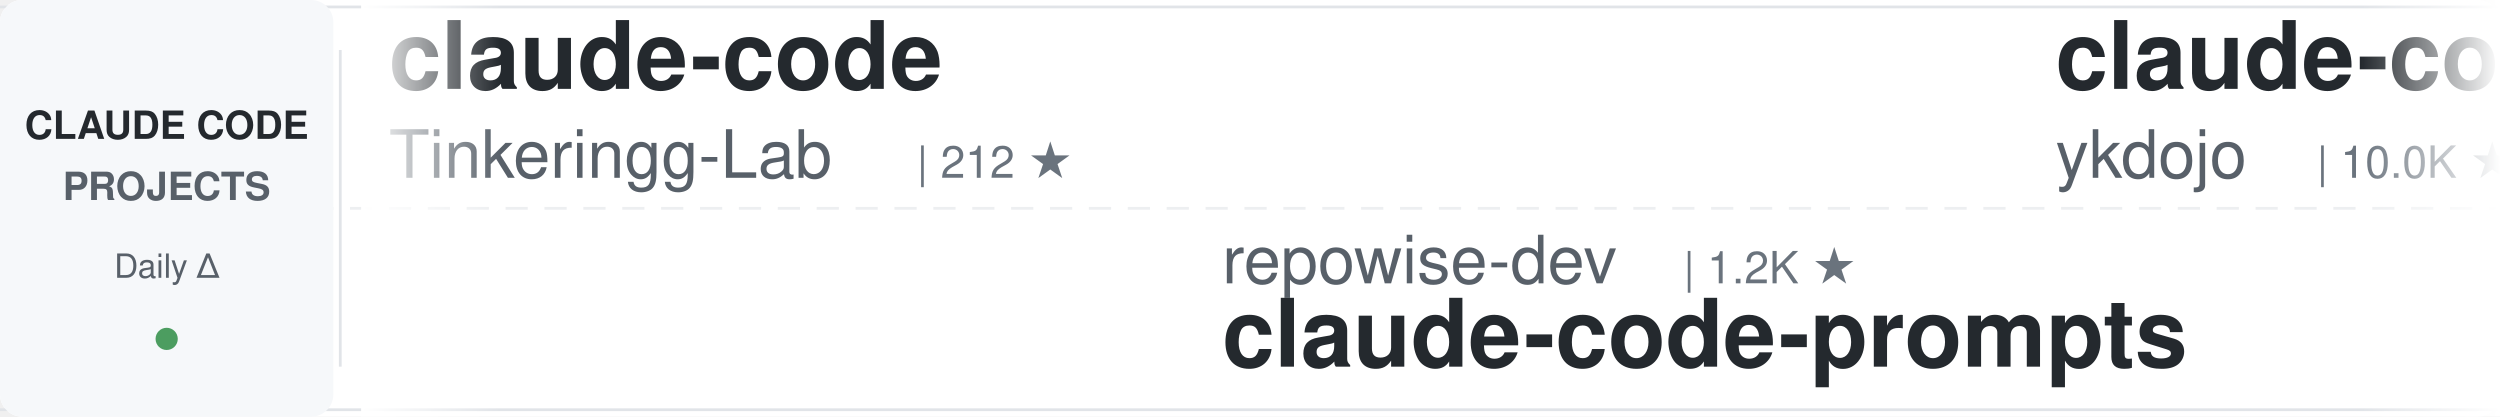
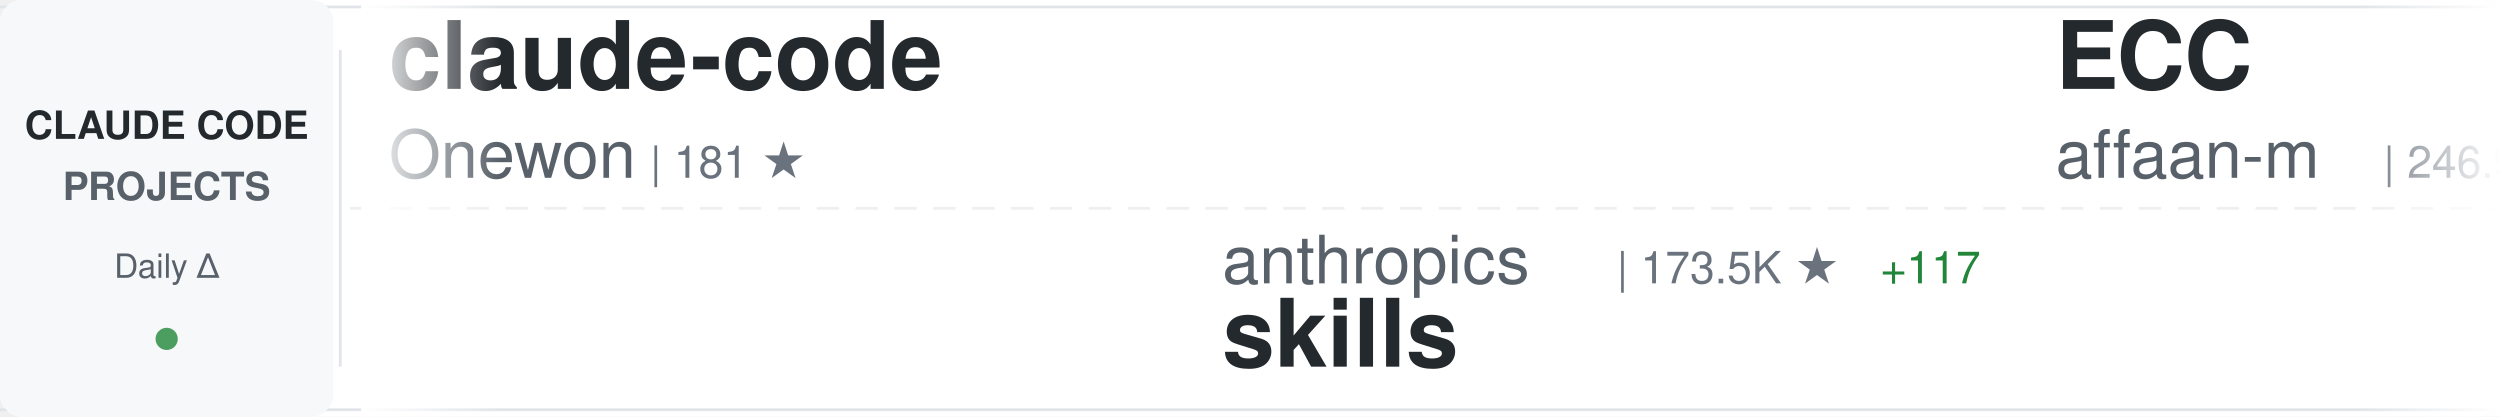
<svg xmlns="http://www.w3.org/2000/svg" width="900" height="150">
  <defs>
    <linearGradient id="awesomeLeftFade" x1="0%" y1="0%" x2="100%" y2="0%">
      <stop offset="0%" style="stop-color:#ffffff;stop-opacity:1" />
      <stop offset="100%" style="stop-color:#ffffff;stop-opacity:0" />
    </linearGradient>
    <linearGradient id="awesomeRightFade" x1="0%" y1="0%" x2="100%" y2="0%">
      <stop offset="0%" style="stop-color:#ffffff;stop-opacity:0" />
      <stop offset="100%" style="stop-color:#ffffff;stop-opacity:1" />
    </linearGradient>
  </defs>
  <rect width="900" height="150" fill="#ffffff" rx="8" />
  <rect x="0" y="2" width="900" height="1" fill="#e1e4e8" />
  <rect x="0" y="147" width="900" height="1" fill="#e1e4e8" />
  <line x1="0" y1="75" x2="900" y2="75" stroke="#e1e4e8" stroke-width="1" stroke-dasharray="8 6" opacity="0.6" />
  <rect x="0" y="0" width="120" height="150" fill="#f6f8fa" rx="8" />
  <text x="60" y="50" font-family="-apple-system, BlinkMacSystemFont, 'Segoe UI', Helvetica, Arial, sans-serif" font-size="14" font-weight="600" fill="#24292e" text-anchor="middle">CLAUDE CODE</text>
  <text x="60" y="72" font-family="-apple-system, BlinkMacSystemFont, 'Segoe UI', Helvetica, Arial, sans-serif" font-size="14" font-weight="600" fill="#586069" text-anchor="middle">PROJECTS</text>
  <text x="60" y="100" font-family="-apple-system, BlinkMacSystemFont, 'Segoe UI', Helvetica, Arial, sans-serif" font-size="12" font-weight="500" fill="#586069" text-anchor="middle">Daily Δ</text>
  <circle cx="60" cy="122" r="4" fill="#22863a" opacity="0.8" />
  <rect x="122" y="18" width="1" height="114" fill="#e1e4e8" />
  <clipPath id="awesomeTickerClip">
    <rect x="130" y="0" width="770" height="150" />
  </clipPath>
  <g clip-path="url(#awesomeTickerClip)">
    <g id="awesomeTickerItems">
      <animateTransform attributeName="transform" attributeType="XML" type="translate" from="0 0" to="-3000 0" dur="54s" repeatCount="indefinite" />
      <g transform="translate(0, 0)">
        <text x="140" y="32" font-family="-apple-system, BlinkMacSystemFont, 'Segoe UI', Helvetica, Arial, sans-serif" font-size="34" font-weight="600" fill="#24292e">claude-code</text>
-         <text x="140" y="64" font-family="-apple-system, BlinkMacSystemFont, 'Segoe UI', Helvetica, Arial, sans-serif" font-size="24" font-weight="400" fill="#586069">Tinkeringg-Lab</text>
-         <text x="330" y="64" font-family="-apple-system, BlinkMacSystemFont, 'Segoe UI', Helvetica, Arial, sans-serif" font-size="16" font-weight="500" fill="#6a737d">| 212 ★</text>
+         <text x="140" y="64" font-family="-apple-system, BlinkMacSystemFont, 'Segoe UI', Helvetica, Arial, sans-serif" font-size="24" font-weight="400" fill="#586069">Onewon</text>
+         <text x="234" y="64" font-family="-apple-system, BlinkMacSystemFont, 'Segoe UI', Helvetica, Arial, sans-serif" font-size="16" font-weight="500" fill="#6a737d">| 181 ★</text>
      </g>
      <g transform="translate(300, 0)">
-         <text x="140" y="102" font-family="-apple-system, BlinkMacSystemFont, 'Segoe UI', Helvetica, Arial, sans-serif" font-size="24" font-weight="400" fill="#586069">repowise-dev</text>
-         <text x="306" y="102" font-family="-apple-system, BlinkMacSystemFont, 'Segoe UI', Helvetica, Arial, sans-serif" font-size="16" font-weight="500" fill="#6a737d">| 1.2K ★</text>
-         <text x="140" y="132" font-family="-apple-system, BlinkMacSystemFont, 'Segoe UI', Helvetica, Arial, sans-serif" font-size="34" font-weight="600" fill="#24292e">claude-code-prompts</text>
+         <text x="140" y="102" font-family="-apple-system, BlinkMacSystemFont, 'Segoe UI', Helvetica, Arial, sans-serif" font-size="24" font-weight="400" fill="#586069">anthropics</text>
+         <text x="282" y="102" font-family="-apple-system, BlinkMacSystemFont, 'Segoe UI', Helvetica, Arial, sans-serif" font-size="16" font-weight="500" fill="#6a737d">| 173.5K ★</text>
+         <text x="377" y="102" font-family="-apple-system, BlinkMacSystemFont, 'Segoe UI', Helvetica, Arial, sans-serif" font-size="16" font-weight="500" fill="#22863a"> +117</text>
+         <text x="140" y="132" font-family="-apple-system, BlinkMacSystemFont, 'Segoe UI', Helvetica, Arial, sans-serif" font-size="34" font-weight="600" fill="#24292e">skills</text>
      </g>
      <g transform="translate(600, 0)">
-         <text x="140" y="32" font-family="-apple-system, BlinkMacSystemFont, 'Segoe UI', Helvetica, Arial, sans-serif" font-size="34" font-weight="600" fill="#24292e">claude-code-tips</text>
-         <text x="140" y="64" font-family="-apple-system, BlinkMacSystemFont, 'Segoe UI', Helvetica, Arial, sans-serif" font-size="24" font-weight="400" fill="#586069">ykdojo</text>
-         <text x="234" y="64" font-family="-apple-system, BlinkMacSystemFont, 'Segoe UI', Helvetica, Arial, sans-serif" font-size="16" font-weight="500" fill="#6a737d">| 10.0K ★</text>
-         <text x="320" y="64" font-family="-apple-system, BlinkMacSystemFont, 'Segoe UI', Helvetica, Arial, sans-serif" font-size="16" font-weight="500" fill="#22863a"> +8</text>
+         <text x="140" y="32" font-family="-apple-system, BlinkMacSystemFont, 'Segoe UI', Helvetica, Arial, sans-serif" font-size="34" font-weight="600" fill="#24292e">ECC</text>
+         <text x="140" y="64" font-family="-apple-system, BlinkMacSystemFont, 'Segoe UI', Helvetica, Arial, sans-serif" font-size="24" font-weight="400" fill="#586069">affaan-m</text>
+         <text x="258" y="64" font-family="-apple-system, BlinkMacSystemFont, 'Segoe UI', Helvetica, Arial, sans-serif" font-size="16" font-weight="500" fill="#6a737d">| 246.9K ★</text>
+         <text x="353" y="64" font-family="-apple-system, BlinkMacSystemFont, 'Segoe UI', Helvetica, Arial, sans-serif" font-size="16" font-weight="500" fill="#22863a"> +177</text>
      </g>
      <g transform="translate(900, 0)">
-         <text x="140" y="102" font-family="-apple-system, BlinkMacSystemFont, 'Segoe UI', Helvetica, Arial, sans-serif" font-size="24" font-weight="400" fill="#586069">edmund-io</text>
-         <text x="270" y="102" font-family="-apple-system, BlinkMacSystemFont, 'Segoe UI', Helvetica, Arial, sans-serif" font-size="16" font-weight="500" fill="#6a737d">| 1.5K ★</text>
-         <text x="140" y="132" font-family="-apple-system, BlinkMacSystemFont, 'Segoe UI', Helvetica, Arial, sans-serif" font-size="34" font-weight="600" fill="#24292e">edmunds-claude-code</text>
+         <text x="140" y="102" font-family="-apple-system, BlinkMacSystemFont, 'Segoe UI', Helvetica, Arial, sans-serif" font-size="24" font-weight="400" fill="#586069">JrCx7scC</text>
+         <text x="258" y="102" font-family="-apple-system, BlinkMacSystemFont, 'Segoe UI', Helvetica, Arial, sans-serif" font-size="16" font-weight="500" fill="#6a737d">| 375 ★</text>
+         <text x="140" y="132" font-family="-apple-system, BlinkMacSystemFont, 'Segoe UI', Helvetica, Arial, sans-serif" font-size="34" font-weight="600" fill="#24292e">claude-code-source</text>
      </g>
      <g transform="translate(1200, 0)">
-         <text x="140" y="32" font-family="-apple-system, BlinkMacSystemFont, 'Segoe UI', Helvetica, Arial, sans-serif" font-size="34" font-weight="600" fill="#24292e">arcads-claude-code</text>
-         <text x="140" y="64" font-family="-apple-system, BlinkMacSystemFont, 'Segoe UI', Helvetica, Arial, sans-serif" font-size="24" font-weight="400" fill="#586069">krusemediallc</text>
-         <text x="318" y="64" font-family="-apple-system, BlinkMacSystemFont, 'Segoe UI', Helvetica, Arial, sans-serif" font-size="16" font-weight="500" fill="#6a737d">| 1.5K ★</text>
-         <text x="395" y="64" font-family="-apple-system, BlinkMacSystemFont, 'Segoe UI', Helvetica, Arial, sans-serif" font-size="16" font-weight="500" fill="#22863a"> +1</text>
+         <text x="140" y="32" font-family="-apple-system, BlinkMacSystemFont, 'Segoe UI', Helvetica, Arial, sans-serif" font-size="34" font-weight="600" fill="#24292e">collection-claude-code-s...</text>
+         <text x="140" y="64" font-family="-apple-system, BlinkMacSystemFont, 'Segoe UI', Helvetica, Arial, sans-serif" font-size="24" font-weight="400" fill="#586069">chauncygu</text>
+         <text x="270" y="64" font-family="-apple-system, BlinkMacSystemFont, 'Segoe UI', Helvetica, Arial, sans-serif" font-size="16" font-weight="500" fill="#6a737d">| 2.8K ★</text>
      </g>
      <g transform="translate(1500, 0)">
-         <text x="140" y="102" font-family="-apple-system, BlinkMacSystemFont, 'Segoe UI', Helvetica, Arial, sans-serif" font-size="24" font-weight="400" fill="#586069">huangjia2019</text>
-         <text x="306" y="102" font-family="-apple-system, BlinkMacSystemFont, 'Segoe UI', Helvetica, Arial, sans-serif" font-size="16" font-weight="500" fill="#6a737d">| 1.1K ★</text>
-         <text x="383" y="102" font-family="-apple-system, BlinkMacSystemFont, 'Segoe UI', Helvetica, Arial, sans-serif" font-size="16" font-weight="500" fill="#22863a"> +1</text>
-         <text x="140" y="132" font-family="-apple-system, BlinkMacSystemFont, 'Segoe UI', Helvetica, Arial, sans-serif" font-size="34" font-weight="600" fill="#24292e">claude-code-engineering</text>
+         <text x="140" y="102" font-family="-apple-system, BlinkMacSystemFont, 'Segoe UI', Helvetica, Arial, sans-serif" font-size="24" font-weight="400" fill="#586069">wanshuiyin</text>
+         <text x="282" y="102" font-family="-apple-system, BlinkMacSystemFont, 'Segoe UI', Helvetica, Arial, sans-serif" font-size="16" font-weight="500" fill="#6a737d">| 15.7K ★</text>
+         <text x="368" y="102" font-family="-apple-system, BlinkMacSystemFont, 'Segoe UI', Helvetica, Arial, sans-serif" font-size="16" font-weight="500" fill="#22863a"> +8</text>
+         <text x="140" y="132" font-family="-apple-system, BlinkMacSystemFont, 'Segoe UI', Helvetica, Arial, sans-serif" font-size="34" font-weight="600" fill="#24292e">Auto-claude-code-researc...</text>
      </g>
      <g transform="translate(1800, 0)">
-         <text x="140" y="32" font-family="-apple-system, BlinkMacSystemFont, 'Segoe UI', Helvetica, Arial, sans-serif" font-size="34" font-weight="600" fill="#24292e">ClaudeCode</text>
-         <text x="140" y="64" font-family="-apple-system, BlinkMacSystemFont, 'Segoe UI', Helvetica, Arial, sans-serif" font-size="24" font-weight="400" fill="#586069">guanshan</text>
-         <text x="258" y="64" font-family="-apple-system, BlinkMacSystemFont, 'Segoe UI', Helvetica, Arial, sans-serif" font-size="16" font-weight="500" fill="#6a737d">| 61 ★</text>
+         <text x="140" y="32" font-family="-apple-system, BlinkMacSystemFont, 'Segoe UI', Helvetica, Arial, sans-serif" font-size="34" font-weight="600" fill="#24292e">claude-code-hooks-master...</text>
+         <text x="140" y="64" font-family="-apple-system, BlinkMacSystemFont, 'Segoe UI', Helvetica, Arial, sans-serif" font-size="24" font-weight="400" fill="#586069">disler</text>
+         <text x="234" y="64" font-family="-apple-system, BlinkMacSystemFont, 'Segoe UI', Helvetica, Arial, sans-serif" font-size="16" font-weight="500" fill="#6a737d">| 3.9K ★</text>
      </g>
      <g transform="translate(2100, 0)">
-         <text x="140" y="102" font-family="-apple-system, BlinkMacSystemFont, 'Segoe UI', Helvetica, Arial, sans-serif" font-size="24" font-weight="400" fill="#586069">Yeachan-Heo</text>
-         <text x="294" y="102" font-family="-apple-system, BlinkMacSystemFont, 'Segoe UI', Helvetica, Arial, sans-serif" font-size="16" font-weight="500" fill="#6a737d">| 39.0K ★</text>
-         <text x="380" y="102" font-family="-apple-system, BlinkMacSystemFont, 'Segoe UI', Helvetica, Arial, sans-serif" font-size="16" font-weight="500" fill="#22863a"> +9</text>
-         <text x="140" y="132" font-family="-apple-system, BlinkMacSystemFont, 'Segoe UI', Helvetica, Arial, sans-serif" font-size="34" font-weight="600" fill="#24292e">oh-my-claudecode</text>
+         <text x="140" y="102" font-family="-apple-system, BlinkMacSystemFont, 'Segoe UI', Helvetica, Arial, sans-serif" font-size="24" font-weight="400" fill="#586069">ding113</text>
+         <text x="246" y="102" font-family="-apple-system, BlinkMacSystemFont, 'Segoe UI', Helvetica, Arial, sans-serif" font-size="16" font-weight="500" fill="#6a737d">| 3.3K ★</text>
+         <text x="140" y="132" font-family="-apple-system, BlinkMacSystemFont, 'Segoe UI', Helvetica, Arial, sans-serif" font-size="34" font-weight="600" fill="#24292e">claude-code-hub</text>
      </g>
      <g transform="translate(2400, 0)">
-         <text x="140" y="32" font-family="-apple-system, BlinkMacSystemFont, 'Segoe UI', Helvetica, Arial, sans-serif" font-size="34" font-weight="600" fill="#24292e">claude-code-action</text>
-         <text x="140" y="64" font-family="-apple-system, BlinkMacSystemFont, 'Segoe UI', Helvetica, Arial, sans-serif" font-size="24" font-weight="400" fill="#586069">anthropics</text>
-         <text x="282" y="64" font-family="-apple-system, BlinkMacSystemFont, 'Segoe UI', Helvetica, Arial, sans-serif" font-size="16" font-weight="500" fill="#6a737d">| 8.8K ★</text>
-         <text x="359" y="64" font-family="-apple-system, BlinkMacSystemFont, 'Segoe UI', Helvetica, Arial, sans-serif" font-size="16" font-weight="500" fill="#22863a"> +5</text>
+         <text x="140" y="32" font-family="-apple-system, BlinkMacSystemFont, 'Segoe UI', Helvetica, Arial, sans-serif" font-size="34" font-weight="600" fill="#24292e">claude-code-prompts</text>
+         <text x="140" y="64" font-family="-apple-system, BlinkMacSystemFont, 'Segoe UI', Helvetica, Arial, sans-serif" font-size="24" font-weight="400" fill="#586069">repowise-dev</text>
+         <text x="306" y="64" font-family="-apple-system, BlinkMacSystemFont, 'Segoe UI', Helvetica, Arial, sans-serif" font-size="16" font-weight="500" fill="#6a737d">| 1.2K ★</text>
      </g>
      <g transform="translate(2700, 0)">
        <text x="140" y="102" font-family="-apple-system, BlinkMacSystemFont, 'Segoe UI', Helvetica, Arial, sans-serif" font-size="24" font-weight="400" fill="#586069">RichardAtCT</text>
        <text x="294" y="102" font-family="-apple-system, BlinkMacSystemFont, 'Segoe UI', Helvetica, Arial, sans-serif" font-size="16" font-weight="500" fill="#6a737d">| 2.8K ★</text>
-         <text x="371" y="102" font-family="-apple-system, BlinkMacSystemFont, 'Segoe UI', Helvetica, Arial, sans-serif" font-size="16" font-weight="500" fill="#cb2431"> -1</text>
+         <text x="371" y="102" font-family="-apple-system, BlinkMacSystemFont, 'Segoe UI', Helvetica, Arial, sans-serif" font-size="16" font-weight="500" fill="#22863a"> +2</text>
        <text x="140" y="132" font-family="-apple-system, BlinkMacSystemFont, 'Segoe UI', Helvetica, Arial, sans-serif" font-size="34" font-weight="600" fill="#24292e">claude-code-telegram</text>
      </g>
      <g transform="translate(3000, 0)">
        <text x="140" y="32" font-family="-apple-system, BlinkMacSystemFont, 'Segoe UI', Helvetica, Arial, sans-serif" font-size="34" font-weight="600" fill="#24292e">claude-code</text>
-         <text x="140" y="64" font-family="-apple-system, BlinkMacSystemFont, 'Segoe UI', Helvetica, Arial, sans-serif" font-size="24" font-weight="400" fill="#586069">Tinkeringg-Lab</text>
-         <text x="330" y="64" font-family="-apple-system, BlinkMacSystemFont, 'Segoe UI', Helvetica, Arial, sans-serif" font-size="16" font-weight="500" fill="#6a737d">| 212 ★</text>
+         <text x="140" y="64" font-family="-apple-system, BlinkMacSystemFont, 'Segoe UI', Helvetica, Arial, sans-serif" font-size="24" font-weight="400" fill="#586069">Onewon</text>
+         <text x="234" y="64" font-family="-apple-system, BlinkMacSystemFont, 'Segoe UI', Helvetica, Arial, sans-serif" font-size="16" font-weight="500" fill="#6a737d">| 181 ★</text>
      </g>
      <g transform="translate(3300, 0)">
-         <text x="140" y="102" font-family="-apple-system, BlinkMacSystemFont, 'Segoe UI', Helvetica, Arial, sans-serif" font-size="24" font-weight="400" fill="#586069">repowise-dev</text>
-         <text x="306" y="102" font-family="-apple-system, BlinkMacSystemFont, 'Segoe UI', Helvetica, Arial, sans-serif" font-size="16" font-weight="500" fill="#6a737d">| 1.2K ★</text>
-         <text x="140" y="132" font-family="-apple-system, BlinkMacSystemFont, 'Segoe UI', Helvetica, Arial, sans-serif" font-size="34" font-weight="600" fill="#24292e">claude-code-prompts</text>
+         <text x="140" y="102" font-family="-apple-system, BlinkMacSystemFont, 'Segoe UI', Helvetica, Arial, sans-serif" font-size="24" font-weight="400" fill="#586069">anthropics</text>
+         <text x="282" y="102" font-family="-apple-system, BlinkMacSystemFont, 'Segoe UI', Helvetica, Arial, sans-serif" font-size="16" font-weight="500" fill="#6a737d">| 173.5K ★</text>
+         <text x="377" y="102" font-family="-apple-system, BlinkMacSystemFont, 'Segoe UI', Helvetica, Arial, sans-serif" font-size="16" font-weight="500" fill="#22863a"> +117</text>
+         <text x="140" y="132" font-family="-apple-system, BlinkMacSystemFont, 'Segoe UI', Helvetica, Arial, sans-serif" font-size="34" font-weight="600" fill="#24292e">skills</text>
      </g>
      <g transform="translate(3600, 0)">
-         <text x="140" y="32" font-family="-apple-system, BlinkMacSystemFont, 'Segoe UI', Helvetica, Arial, sans-serif" font-size="34" font-weight="600" fill="#24292e">claude-code-tips</text>
-         <text x="140" y="64" font-family="-apple-system, BlinkMacSystemFont, 'Segoe UI', Helvetica, Arial, sans-serif" font-size="24" font-weight="400" fill="#586069">ykdojo</text>
-         <text x="234" y="64" font-family="-apple-system, BlinkMacSystemFont, 'Segoe UI', Helvetica, Arial, sans-serif" font-size="16" font-weight="500" fill="#6a737d">| 10.0K ★</text>
-         <text x="320" y="64" font-family="-apple-system, BlinkMacSystemFont, 'Segoe UI', Helvetica, Arial, sans-serif" font-size="16" font-weight="500" fill="#22863a"> +8</text>
+         <text x="140" y="32" font-family="-apple-system, BlinkMacSystemFont, 'Segoe UI', Helvetica, Arial, sans-serif" font-size="34" font-weight="600" fill="#24292e">ECC</text>
+         <text x="140" y="64" font-family="-apple-system, BlinkMacSystemFont, 'Segoe UI', Helvetica, Arial, sans-serif" font-size="24" font-weight="400" fill="#586069">affaan-m</text>
+         <text x="258" y="64" font-family="-apple-system, BlinkMacSystemFont, 'Segoe UI', Helvetica, Arial, sans-serif" font-size="16" font-weight="500" fill="#6a737d">| 246.9K ★</text>
+         <text x="353" y="64" font-family="-apple-system, BlinkMacSystemFont, 'Segoe UI', Helvetica, Arial, sans-serif" font-size="16" font-weight="500" fill="#22863a"> +177</text>
      </g>
      <g transform="translate(3900, 0)">
-         <text x="140" y="102" font-family="-apple-system, BlinkMacSystemFont, 'Segoe UI', Helvetica, Arial, sans-serif" font-size="24" font-weight="400" fill="#586069">edmund-io</text>
-         <text x="270" y="102" font-family="-apple-system, BlinkMacSystemFont, 'Segoe UI', Helvetica, Arial, sans-serif" font-size="16" font-weight="500" fill="#6a737d">| 1.5K ★</text>
-         <text x="140" y="132" font-family="-apple-system, BlinkMacSystemFont, 'Segoe UI', Helvetica, Arial, sans-serif" font-size="34" font-weight="600" fill="#24292e">edmunds-claude-code</text>
+         <text x="140" y="102" font-family="-apple-system, BlinkMacSystemFont, 'Segoe UI', Helvetica, Arial, sans-serif" font-size="24" font-weight="400" fill="#586069">JrCx7scC</text>
+         <text x="258" y="102" font-family="-apple-system, BlinkMacSystemFont, 'Segoe UI', Helvetica, Arial, sans-serif" font-size="16" font-weight="500" fill="#6a737d">| 375 ★</text>
+         <text x="140" y="132" font-family="-apple-system, BlinkMacSystemFont, 'Segoe UI', Helvetica, Arial, sans-serif" font-size="34" font-weight="600" fill="#24292e">claude-code-source</text>
      </g>
    </g>
  </g>
  <rect x="130" y="0" width="50" height="150" fill="url(#awesomeLeftFade)" />
  <rect x="850" y="0" width="50" height="150" fill="url(#awesomeRightFade)" />
</svg>
